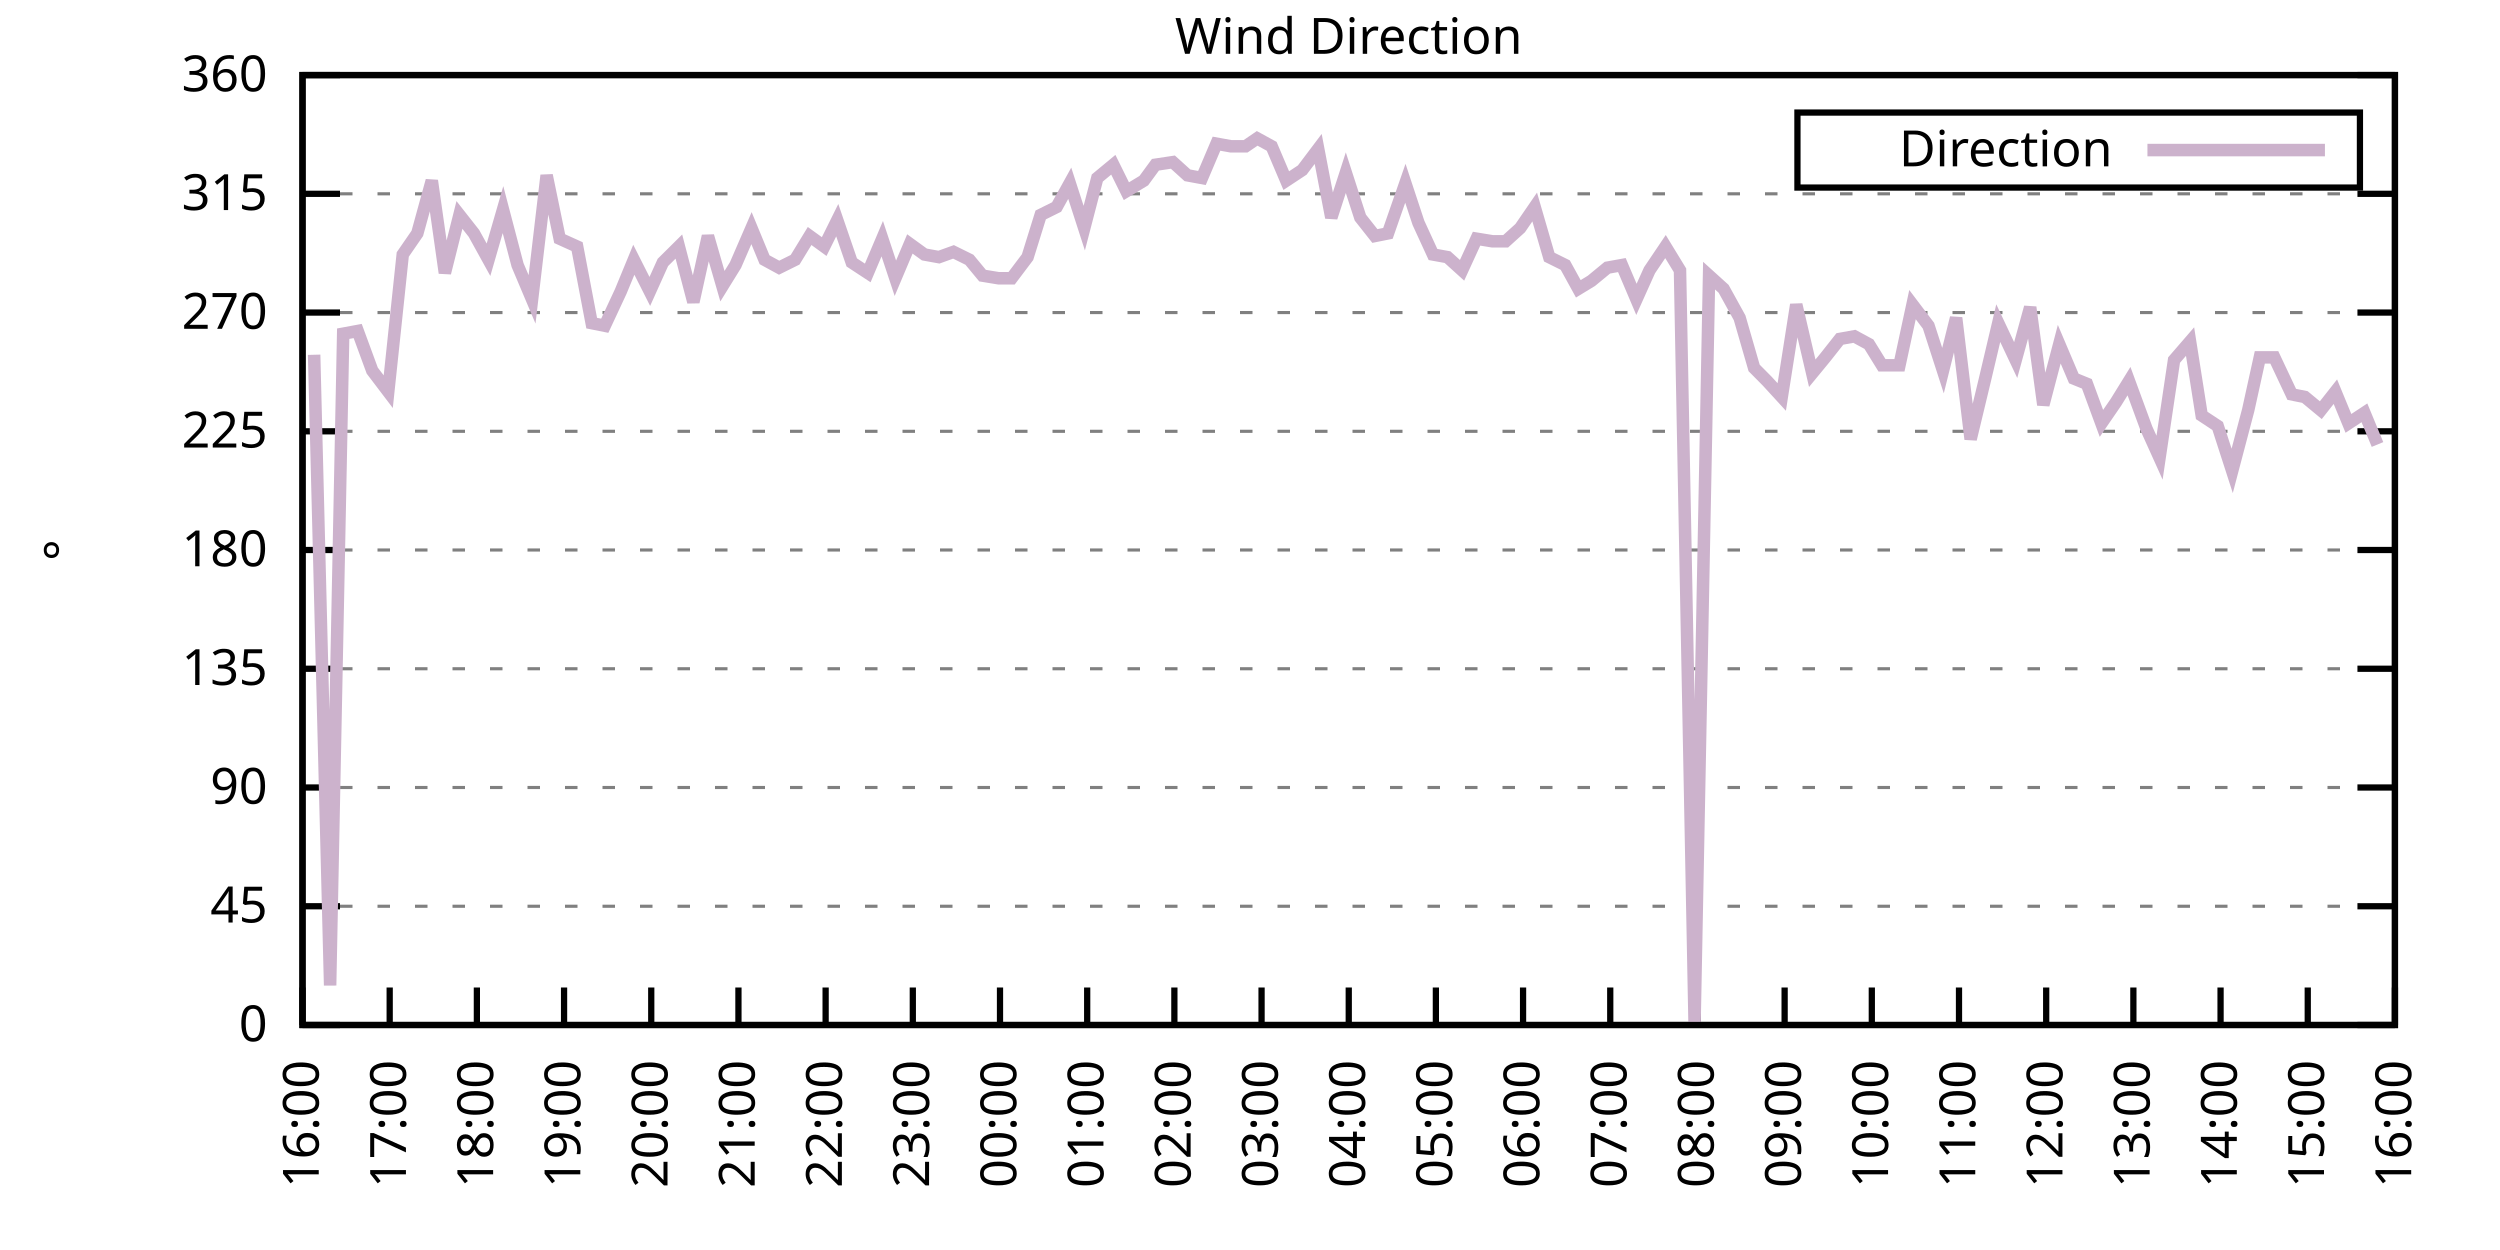
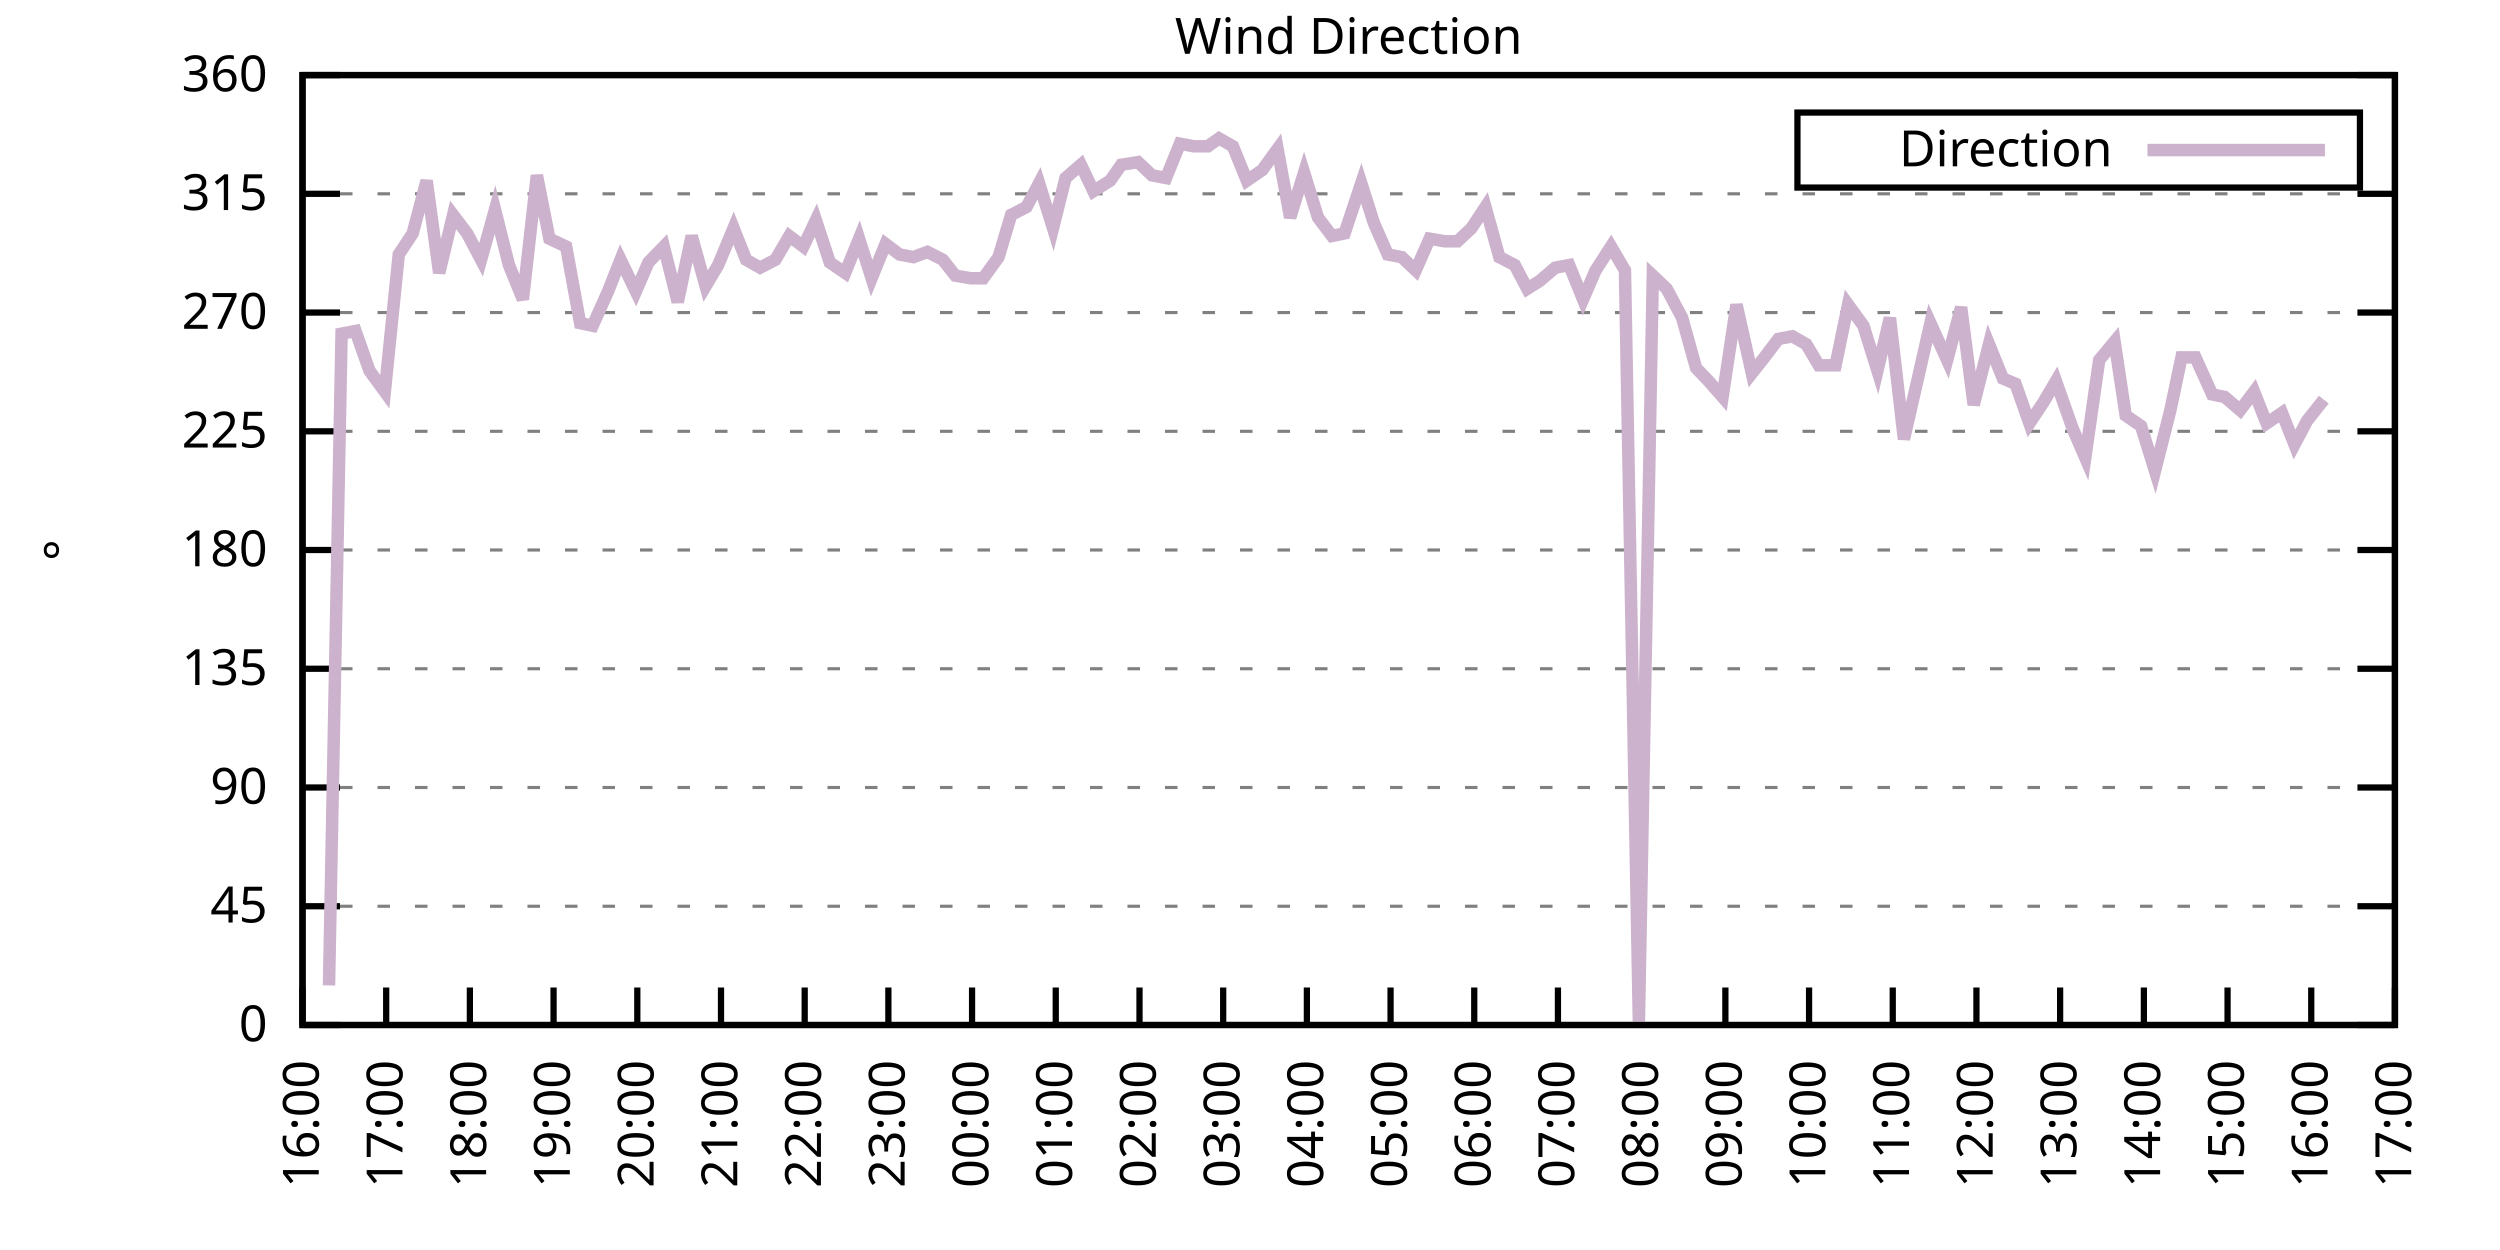
<svg xmlns="http://www.w3.org/2000/svg" xmlns:xlink="http://www.w3.org/1999/xlink" width="400" height="200" viewBox="0 0 400 200">
  <g id="gnuplot_canvas">
    <rect x="0" y="0" width="400" height="200" fill="none" />
    <defs>
      <circle id="gpDot" r="0.5" stroke-width="0.5" stroke="currentColor" />
      <path id="gpPt0" stroke-width="0.333" stroke="currentColor" d="M-1,0 h2 M0,-1 v2" />
      <path id="gpPt1" stroke-width="0.333" stroke="currentColor" d="M-1,-1 L1,1 M1,-1 L-1,1" />
      <path id="gpPt2" stroke-width="0.333" stroke="currentColor" d="M-1,0 L1,0 M0,-1 L0,1 M-1,-1 L1,1 M-1,1 L1,-1" />
      <rect id="gpPt3" stroke-width="0.333" stroke="currentColor" x="-1" y="-1" width="2" height="2" />
      <rect id="gpPt4" stroke-width="0.333" stroke="currentColor" fill="currentColor" x="-1" y="-1" width="2" height="2" />
      <circle id="gpPt5" stroke-width="0.333" stroke="currentColor" cx="0" cy="0" r="1" />
      <use xlink:href="#gpPt5" id="gpPt6" fill="currentColor" stroke="none" />
      <path id="gpPt7" stroke-width="0.333" stroke="currentColor" d="M0,-1.33 L-1.33,0.67 L1.33,0.67 z" />
      <use xlink:href="#gpPt7" id="gpPt8" fill="currentColor" stroke="none" />
      <use xlink:href="#gpPt7" id="gpPt9" stroke="currentColor" transform="rotate(180)" />
      <use xlink:href="#gpPt9" id="gpPt10" fill="currentColor" stroke="none" />
      <use xlink:href="#gpPt3" id="gpPt11" stroke="currentColor" transform="rotate(45)" />
      <use xlink:href="#gpPt11" id="gpPt12" fill="currentColor" stroke="none" />
      <path id="gpPt13" stroke-width="0.333" stroke="currentColor" d="M0,1.330 L1.265,0.411 L0.782,-1.067 L-0.782,-1.076 L-1.265,0.411 z" />
      <use xlink:href="#gpPt13" id="gpPt14" fill="currentColor" stroke="none" />
      <filter id="textbox" filterUnits="objectBoundingBox" x="0" y="0" height="1" width="1">
        <feFlood flood-color="white" flood-opacity="1" result="bgnd" />
        <feComposite in="SourceGraphic" in2="bgnd" operator="atop" />
      </filter>
      <filter id="greybox" filterUnits="objectBoundingBox" x="0" y="0" height="1" width="1">
        <feFlood flood-color="lightgrey" flood-opacity="1" result="grey" />
        <feComposite in="SourceGraphic" in2="grey" operator="atop" />
      </filter>
    </defs>
    <g fill="none" color="white" stroke="currentColor" stroke-width="1.00" stroke-linecap="butt" stroke-linejoin="miter">
</g>
    <g fill="none" color="black" stroke="currentColor" stroke-width="1.00" stroke-linecap="butt" stroke-linejoin="miter">
      <g stroke="none" shape-rendering="crispEdges">
        <polygon fill="rgb(255, 255, 255)" points="48.40,164.00 383.18,164.00 383.18,12.02 48.40,12.02 " />
      </g>
    </g>
    <g fill="none" color="black" stroke="currentColor" stroke-width="1.00" stroke-linecap="butt" stroke-linejoin="miter">
</g>
    <g fill="none" color="black" stroke="black" stroke-width="0.50" stroke-linecap="butt" stroke-linejoin="miter">
</g>
    <g fill="none" color="gray" stroke="currentColor" stroke-width="0.50" stroke-linecap="butt" stroke-linejoin="miter">
      <path stroke="gray" stroke-dasharray="2,4" class="gridline" d="M48.40,164.00 L383.19,164.00  " />
    </g>
    <g fill="none" color="gray" stroke="gray" stroke-width="1.00" stroke-linecap="butt" stroke-linejoin="miter">
</g>
    <g fill="none" color="black" stroke="currentColor" stroke-width="1.00" stroke-linecap="butt" stroke-linejoin="miter">
      <path stroke="black" d="M48.40,164.00 L54.40,164.00 M383.19,164.00 L377.19,164.00  " />
      <g transform="translate(42.80,166.60)" stroke="none" fill="black" font-family="Sans" font-size="8.00" text-anchor="end">
        <text>
          <tspan font-family="Sans"> 0</tspan>
        </text>
      </g>
    </g>
    <g fill="none" color="black" stroke="currentColor" stroke-width="1.00" stroke-linecap="butt" stroke-linejoin="miter">
</g>
    <g fill="none" color="black" stroke="black" stroke-width="0.50" stroke-linecap="butt" stroke-linejoin="miter">
</g>
    <g fill="none" color="gray" stroke="currentColor" stroke-width="0.50" stroke-linecap="butt" stroke-linejoin="miter">
      <path stroke="gray" stroke-dasharray="2,4" class="gridline" d="M48.40,145.00 L383.19,145.00  " />
    </g>
    <g fill="none" color="gray" stroke="gray" stroke-width="1.00" stroke-linecap="butt" stroke-linejoin="miter">
</g>
    <g fill="none" color="black" stroke="currentColor" stroke-width="1.00" stroke-linecap="butt" stroke-linejoin="miter">
      <path stroke="black" d="M48.40,145.00 L54.40,145.00 M383.19,145.00 L377.19,145.00  " />
      <g transform="translate(42.80,147.60)" stroke="none" fill="black" font-family="Sans" font-size="8.00" text-anchor="end">
        <text>
          <tspan font-family="Sans"> 45</tspan>
        </text>
      </g>
    </g>
    <g fill="none" color="black" stroke="currentColor" stroke-width="1.00" stroke-linecap="butt" stroke-linejoin="miter">
</g>
    <g fill="none" color="black" stroke="black" stroke-width="0.50" stroke-linecap="butt" stroke-linejoin="miter">
</g>
    <g fill="none" color="gray" stroke="currentColor" stroke-width="0.50" stroke-linecap="butt" stroke-linejoin="miter">
      <path stroke="gray" stroke-dasharray="2,4" class="gridline" d="M48.40,126.00 L383.19,126.00  " />
    </g>
    <g fill="none" color="gray" stroke="gray" stroke-width="1.00" stroke-linecap="butt" stroke-linejoin="miter">
</g>
    <g fill="none" color="black" stroke="currentColor" stroke-width="1.00" stroke-linecap="butt" stroke-linejoin="miter">
      <path stroke="black" d="M48.40,126.00 L54.40,126.00 M383.19,126.00 L377.19,126.00  " />
      <g transform="translate(42.80,128.60)" stroke="none" fill="black" font-family="Sans" font-size="8.00" text-anchor="end">
        <text>
          <tspan font-family="Sans"> 90</tspan>
        </text>
      </g>
    </g>
    <g fill="none" color="black" stroke="currentColor" stroke-width="1.00" stroke-linecap="butt" stroke-linejoin="miter">
</g>
    <g fill="none" color="black" stroke="black" stroke-width="0.50" stroke-linecap="butt" stroke-linejoin="miter">
</g>
    <g fill="none" color="gray" stroke="currentColor" stroke-width="0.50" stroke-linecap="butt" stroke-linejoin="miter">
      <path stroke="gray" stroke-dasharray="2,4" class="gridline" d="M48.40,107.00 L383.19,107.00  " />
    </g>
    <g fill="none" color="gray" stroke="gray" stroke-width="1.00" stroke-linecap="butt" stroke-linejoin="miter">
</g>
    <g fill="none" color="black" stroke="currentColor" stroke-width="1.00" stroke-linecap="butt" stroke-linejoin="miter">
      <path stroke="black" d="M48.40,107.00 L54.40,107.00 M383.19,107.00 L377.19,107.00  " />
      <g transform="translate(42.80,109.60)" stroke="none" fill="black" font-family="Sans" font-size="8.00" text-anchor="end">
        <text>
          <tspan font-family="Sans"> 135</tspan>
        </text>
      </g>
    </g>
    <g fill="none" color="black" stroke="currentColor" stroke-width="1.00" stroke-linecap="butt" stroke-linejoin="miter">
</g>
    <g fill="none" color="black" stroke="black" stroke-width="0.50" stroke-linecap="butt" stroke-linejoin="miter">
</g>
    <g fill="none" color="gray" stroke="currentColor" stroke-width="0.50" stroke-linecap="butt" stroke-linejoin="miter">
      <path stroke="gray" stroke-dasharray="2,4" class="gridline" d="M48.40,88.00 L383.19,88.00  " />
    </g>
    <g fill="none" color="gray" stroke="gray" stroke-width="1.00" stroke-linecap="butt" stroke-linejoin="miter">
</g>
    <g fill="none" color="black" stroke="currentColor" stroke-width="1.00" stroke-linecap="butt" stroke-linejoin="miter">
      <path stroke="black" d="M48.40,88.00 L54.40,88.00 M383.19,88.00 L377.19,88.00  " />
      <g transform="translate(42.80,90.60)" stroke="none" fill="black" font-family="Sans" font-size="8.00" text-anchor="end">
        <text>
          <tspan font-family="Sans"> 180</tspan>
        </text>
      </g>
    </g>
    <g fill="none" color="black" stroke="currentColor" stroke-width="1.00" stroke-linecap="butt" stroke-linejoin="miter">
</g>
    <g fill="none" color="black" stroke="black" stroke-width="0.50" stroke-linecap="butt" stroke-linejoin="miter">
</g>
    <g fill="none" color="gray" stroke="currentColor" stroke-width="0.50" stroke-linecap="butt" stroke-linejoin="miter">
      <path stroke="gray" stroke-dasharray="2,4" class="gridline" d="M48.40,69.01 L383.19,69.01  " />
    </g>
    <g fill="none" color="gray" stroke="gray" stroke-width="1.00" stroke-linecap="butt" stroke-linejoin="miter">
</g>
    <g fill="none" color="black" stroke="currentColor" stroke-width="1.00" stroke-linecap="butt" stroke-linejoin="miter">
      <path stroke="black" d="M48.40,69.01 L54.40,69.01 M383.19,69.01 L377.19,69.01  " />
      <g transform="translate(42.80,71.61)" stroke="none" fill="black" font-family="Sans" font-size="8.00" text-anchor="end">
        <text>
          <tspan font-family="Sans"> 225</tspan>
        </text>
      </g>
    </g>
    <g fill="none" color="black" stroke="currentColor" stroke-width="1.00" stroke-linecap="butt" stroke-linejoin="miter">
</g>
    <g fill="none" color="black" stroke="black" stroke-width="0.50" stroke-linecap="butt" stroke-linejoin="miter">
</g>
    <g fill="none" color="gray" stroke="currentColor" stroke-width="0.50" stroke-linecap="butt" stroke-linejoin="miter">
      <path stroke="gray" stroke-dasharray="2,4" class="gridline" d="M48.40,50.01 L383.19,50.01  " />
    </g>
    <g fill="none" color="gray" stroke="gray" stroke-width="1.00" stroke-linecap="butt" stroke-linejoin="miter">
</g>
    <g fill="none" color="black" stroke="currentColor" stroke-width="1.00" stroke-linecap="butt" stroke-linejoin="miter">
      <path stroke="black" d="M48.40,50.01 L54.40,50.01 M383.19,50.01 L377.19,50.01  " />
      <g transform="translate(42.80,52.61)" stroke="none" fill="black" font-family="Sans" font-size="8.00" text-anchor="end">
        <text>
          <tspan font-family="Sans"> 270</tspan>
        </text>
      </g>
    </g>
    <g fill="none" color="black" stroke="currentColor" stroke-width="1.00" stroke-linecap="butt" stroke-linejoin="miter">
</g>
    <g fill="none" color="black" stroke="black" stroke-width="0.50" stroke-linecap="butt" stroke-linejoin="miter">
</g>
    <g fill="none" color="gray" stroke="currentColor" stroke-width="0.50" stroke-linecap="butt" stroke-linejoin="miter">
      <path stroke="gray" stroke-dasharray="2,4" class="gridline" d="M48.40,31.01 L383.19,31.01  " />
    </g>
    <g fill="none" color="gray" stroke="gray" stroke-width="1.00" stroke-linecap="butt" stroke-linejoin="miter">
</g>
    <g fill="none" color="black" stroke="currentColor" stroke-width="1.00" stroke-linecap="butt" stroke-linejoin="miter">
      <path stroke="black" d="M48.40,31.01 L54.40,31.01 M383.19,31.01 L377.19,31.01  " />
      <g transform="translate(42.80,33.61)" stroke="none" fill="black" font-family="Sans" font-size="8.00" text-anchor="end">
        <text>
          <tspan font-family="Sans"> 315</tspan>
        </text>
      </g>
    </g>
    <g fill="none" color="black" stroke="currentColor" stroke-width="1.00" stroke-linecap="butt" stroke-linejoin="miter">
</g>
    <g fill="none" color="black" stroke="black" stroke-width="0.50" stroke-linecap="butt" stroke-linejoin="miter">
</g>
    <g fill="none" color="gray" stroke="currentColor" stroke-width="0.50" stroke-linecap="butt" stroke-linejoin="miter">
      <path stroke="gray" stroke-dasharray="2,4" class="gridline" d="M48.40,12.01 L383.19,12.01  " />
    </g>
    <g fill="none" color="gray" stroke="gray" stroke-width="1.00" stroke-linecap="butt" stroke-linejoin="miter">
</g>
    <g fill="none" color="black" stroke="currentColor" stroke-width="1.00" stroke-linecap="butt" stroke-linejoin="miter">
      <path stroke="black" d="M48.40,12.01 L54.40,12.01 M383.19,12.01 L377.19,12.01  " />
      <g transform="translate(42.80,14.61)" stroke="none" fill="black" font-family="Sans" font-size="8.00" text-anchor="end">
        <text>
          <tspan font-family="Sans"> 360</tspan>
        </text>
      </g>
    </g>
    <g fill="none" color="black" stroke="currentColor" stroke-width="1.00" stroke-linecap="butt" stroke-linejoin="miter">
      <path stroke="black" d="M48.40,164.00 L48.40,158.00  " />
      <g transform="translate(51.00,169.60) rotate(270.00)" stroke="none" fill="black" font-family="Sans" font-size="8.00" text-anchor="end">
        <text>
          <tspan font-family="Sans">16:00</tspan>
        </text>
      </g>
    </g>
    <g fill="none" color="black" stroke="currentColor" stroke-width="1.00" stroke-linecap="butt" stroke-linejoin="miter">
-       <path stroke="black" d="M62.35,164.00 L62.35,158.00  " />
-       <g transform="translate(64.95,169.60) rotate(270.00)" stroke="none" fill="black" font-family="Sans" font-size="8.00" text-anchor="end">
+       <path stroke="black" d="M61.79,164.00 L61.79,158.00  " />
+       <g transform="translate(64.39,169.60) rotate(270.00)" stroke="none" fill="black" font-family="Sans" font-size="8.00" text-anchor="end">
        <text>
          <tspan font-family="Sans">17:00</tspan>
        </text>
      </g>
    </g>
    <g fill="none" color="black" stroke="currentColor" stroke-width="1.00" stroke-linecap="butt" stroke-linejoin="miter">
-       <path stroke="black" d="M76.30,164.00 L76.30,158.00  " />
-       <g transform="translate(78.90,169.60) rotate(270.00)" stroke="none" fill="black" font-family="Sans" font-size="8.00" text-anchor="end">
+       <path stroke="black" d="M75.18,164.00 L75.18,158.00  " />
+       <g transform="translate(77.78,169.60) rotate(270.00)" stroke="none" fill="black" font-family="Sans" font-size="8.00" text-anchor="end">
        <text>
          <tspan font-family="Sans">18:00</tspan>
        </text>
      </g>
    </g>
    <g fill="none" color="black" stroke="currentColor" stroke-width="1.00" stroke-linecap="butt" stroke-linejoin="miter">
-       <path stroke="black" d="M90.25,164.00 L90.25,158.00  " />
-       <g transform="translate(92.85,169.60) rotate(270.00)" stroke="none" fill="black" font-family="Sans" font-size="8.00" text-anchor="end">
+       <path stroke="black" d="M88.57,164.00 L88.57,158.00  " />
+       <g transform="translate(91.17,169.60) rotate(270.00)" stroke="none" fill="black" font-family="Sans" font-size="8.00" text-anchor="end">
        <text>
          <tspan font-family="Sans">19:00</tspan>
        </text>
      </g>
    </g>
    <g fill="none" color="black" stroke="currentColor" stroke-width="1.00" stroke-linecap="butt" stroke-linejoin="miter">
-       <path stroke="black" d="M104.20,164.00 L104.20,158.00  " />
-       <g transform="translate(106.80,169.60) rotate(270.00)" stroke="none" fill="black" font-family="Sans" font-size="8.00" text-anchor="end">
+       <path stroke="black" d="M101.97,164.00 L101.97,158.00  " />
+       <g transform="translate(104.57,169.60) rotate(270.00)" stroke="none" fill="black" font-family="Sans" font-size="8.00" text-anchor="end">
        <text>
          <tspan font-family="Sans">20:00</tspan>
        </text>
      </g>
    </g>
    <g fill="none" color="black" stroke="currentColor" stroke-width="1.00" stroke-linecap="butt" stroke-linejoin="miter">
-       <path stroke="black" d="M118.15,164.00 L118.15,158.00  " />
-       <g transform="translate(120.75,169.60) rotate(270.00)" stroke="none" fill="black" font-family="Sans" font-size="8.00" text-anchor="end">
+       <path stroke="black" d="M115.36,164.00 L115.36,158.00  " />
+       <g transform="translate(117.96,169.60) rotate(270.00)" stroke="none" fill="black" font-family="Sans" font-size="8.00" text-anchor="end">
        <text>
          <tspan font-family="Sans">21:00</tspan>
        </text>
      </g>
    </g>
    <g fill="none" color="black" stroke="currentColor" stroke-width="1.00" stroke-linecap="butt" stroke-linejoin="miter">
-       <path stroke="black" d="M132.10,164.00 L132.10,158.00  " />
-       <g transform="translate(134.70,169.60) rotate(270.00)" stroke="none" fill="black" font-family="Sans" font-size="8.00" text-anchor="end">
+       <path stroke="black" d="M128.75,164.00 L128.75,158.00  " />
+       <g transform="translate(131.35,169.60) rotate(270.00)" stroke="none" fill="black" font-family="Sans" font-size="8.00" text-anchor="end">
        <text>
          <tspan font-family="Sans">22:00</tspan>
        </text>
      </g>
    </g>
    <g fill="none" color="black" stroke="currentColor" stroke-width="1.00" stroke-linecap="butt" stroke-linejoin="miter">
-       <path stroke="black" d="M146.05,164.00 L146.05,158.00  " />
-       <g transform="translate(148.65,169.60) rotate(270.00)" stroke="none" fill="black" font-family="Sans" font-size="8.00" text-anchor="end">
+       <path stroke="black" d="M142.14,164.00 L142.14,158.00  " />
+       <g transform="translate(144.74,169.60) rotate(270.00)" stroke="none" fill="black" font-family="Sans" font-size="8.00" text-anchor="end">
        <text>
          <tspan font-family="Sans">23:00</tspan>
        </text>
      </g>
    </g>
    <g fill="none" color="black" stroke="currentColor" stroke-width="1.00" stroke-linecap="butt" stroke-linejoin="miter">
-       <path stroke="black" d="M160.00,164.00 L160.00,158.00  " />
-       <g transform="translate(162.60,169.60) rotate(270.00)" stroke="none" fill="black" font-family="Sans" font-size="8.00" text-anchor="end">
+       <path stroke="black" d="M155.53,164.00 L155.53,158.00  " />
+       <g transform="translate(158.13,169.60) rotate(270.00)" stroke="none" fill="black" font-family="Sans" font-size="8.00" text-anchor="end">
        <text>
          <tspan font-family="Sans">00:00</tspan>
        </text>
      </g>
    </g>
    <g fill="none" color="black" stroke="currentColor" stroke-width="1.00" stroke-linecap="butt" stroke-linejoin="miter">
-       <path stroke="black" d="M173.95,164.00 L173.95,158.00  " />
-       <g transform="translate(176.55,169.60) rotate(270.00)" stroke="none" fill="black" font-family="Sans" font-size="8.00" text-anchor="end">
+       <path stroke="black" d="M168.92,164.00 L168.92,158.00  " />
+       <g transform="translate(171.52,169.60) rotate(270.00)" stroke="none" fill="black" font-family="Sans" font-size="8.00" text-anchor="end">
        <text>
          <tspan font-family="Sans">01:00</tspan>
        </text>
      </g>
    </g>
    <g fill="none" color="black" stroke="currentColor" stroke-width="1.00" stroke-linecap="butt" stroke-linejoin="miter">
-       <path stroke="black" d="M187.90,164.00 L187.90,158.00  " />
-       <g transform="translate(190.50,169.60) rotate(270.00)" stroke="none" fill="black" font-family="Sans" font-size="8.00" text-anchor="end">
+       <path stroke="black" d="M182.32,164.00 L182.32,158.00  " />
+       <g transform="translate(184.92,169.60) rotate(270.00)" stroke="none" fill="black" font-family="Sans" font-size="8.00" text-anchor="end">
        <text>
          <tspan font-family="Sans">02:00</tspan>
        </text>
      </g>
    </g>
    <g fill="none" color="black" stroke="currentColor" stroke-width="1.00" stroke-linecap="butt" stroke-linejoin="miter">
-       <path stroke="black" d="M201.85,164.00 L201.85,158.00  " />
-       <g transform="translate(204.45,169.60) rotate(270.00)" stroke="none" fill="black" font-family="Sans" font-size="8.00" text-anchor="end">
+       <path stroke="black" d="M195.71,164.00 L195.71,158.00  " />
+       <g transform="translate(198.31,169.60) rotate(270.00)" stroke="none" fill="black" font-family="Sans" font-size="8.00" text-anchor="end">
        <text>
          <tspan font-family="Sans">03:00</tspan>
        </text>
      </g>
    </g>
    <g fill="none" color="black" stroke="currentColor" stroke-width="1.00" stroke-linecap="butt" stroke-linejoin="miter">
-       <path stroke="black" d="M215.80,164.00 L215.80,158.00  " />
-       <g transform="translate(218.40,169.60) rotate(270.00)" stroke="none" fill="black" font-family="Sans" font-size="8.00" text-anchor="end">
+       <path stroke="black" d="M209.10,164.00 L209.10,158.00  " />
+       <g transform="translate(211.70,169.60) rotate(270.00)" stroke="none" fill="black" font-family="Sans" font-size="8.00" text-anchor="end">
        <text>
          <tspan font-family="Sans">04:00</tspan>
        </text>
      </g>
    </g>
    <g fill="none" color="black" stroke="currentColor" stroke-width="1.00" stroke-linecap="butt" stroke-linejoin="miter">
-       <path stroke="black" d="M229.74,164.00 L229.74,158.00  " />
-       <g transform="translate(232.34,169.60) rotate(270.00)" stroke="none" fill="black" font-family="Sans" font-size="8.00" text-anchor="end">
+       <path stroke="black" d="M222.49,164.00 L222.49,158.00  " />
+       <g transform="translate(225.09,169.60) rotate(270.00)" stroke="none" fill="black" font-family="Sans" font-size="8.00" text-anchor="end">
        <text>
          <tspan font-family="Sans">05:00</tspan>
        </text>
      </g>
    </g>
    <g fill="none" color="black" stroke="currentColor" stroke-width="1.00" stroke-linecap="butt" stroke-linejoin="miter">
-       <path stroke="black" d="M243.69,164.00 L243.69,158.00  " />
-       <g transform="translate(246.29,169.60) rotate(270.00)" stroke="none" fill="black" font-family="Sans" font-size="8.00" text-anchor="end">
+       <path stroke="black" d="M235.88,164.00 L235.88,158.00  " />
+       <g transform="translate(238.48,169.60) rotate(270.00)" stroke="none" fill="black" font-family="Sans" font-size="8.00" text-anchor="end">
        <text>
          <tspan font-family="Sans">06:00</tspan>
        </text>
      </g>
    </g>
    <g fill="none" color="black" stroke="currentColor" stroke-width="1.00" stroke-linecap="butt" stroke-linejoin="miter">
-       <path stroke="black" d="M257.64,164.00 L257.64,158.00  " />
-       <g transform="translate(260.24,169.60) rotate(270.00)" stroke="none" fill="black" font-family="Sans" font-size="8.00" text-anchor="end">
+       <path stroke="black" d="M249.27,164.00 L249.27,158.00  " />
+       <g transform="translate(251.87,169.60) rotate(270.00)" stroke="none" fill="black" font-family="Sans" font-size="8.00" text-anchor="end">
        <text>
          <tspan font-family="Sans">07:00</tspan>
        </text>
      </g>
    </g>
    <g fill="none" color="black" stroke="currentColor" stroke-width="1.00" stroke-linecap="butt" stroke-linejoin="miter">
-       <path stroke="black" d="M271.59,164.00 L271.59,158.00  " />
-       <g transform="translate(274.19,169.60) rotate(270.00)" stroke="none" fill="black" font-family="Sans" font-size="8.00" text-anchor="end">
+       <path stroke="black" d="M262.67,164.00 L262.67,158.00  " />
+       <g transform="translate(265.27,169.60) rotate(270.00)" stroke="none" fill="black" font-family="Sans" font-size="8.00" text-anchor="end">
        <text>
          <tspan font-family="Sans">08:00</tspan>
        </text>
      </g>
    </g>
    <g fill="none" color="black" stroke="currentColor" stroke-width="1.00" stroke-linecap="butt" stroke-linejoin="miter">
-       <path stroke="black" d="M285.54,164.00 L285.54,158.00  " />
-       <g transform="translate(288.14,169.60) rotate(270.00)" stroke="none" fill="black" font-family="Sans" font-size="8.00" text-anchor="end">
+       <path stroke="black" d="M276.06,164.00 L276.06,158.00  " />
+       <g transform="translate(278.66,169.60) rotate(270.00)" stroke="none" fill="black" font-family="Sans" font-size="8.00" text-anchor="end">
        <text>
          <tspan font-family="Sans">09:00</tspan>
        </text>
      </g>
    </g>
    <g fill="none" color="black" stroke="currentColor" stroke-width="1.00" stroke-linecap="butt" stroke-linejoin="miter">
-       <path stroke="black" d="M299.49,164.00 L299.49,158.00  " />
-       <g transform="translate(302.09,169.60) rotate(270.00)" stroke="none" fill="black" font-family="Sans" font-size="8.00" text-anchor="end">
+       <path stroke="black" d="M289.45,164.00 L289.45,158.00  " />
+       <g transform="translate(292.05,169.60) rotate(270.00)" stroke="none" fill="black" font-family="Sans" font-size="8.00" text-anchor="end">
        <text>
          <tspan font-family="Sans">10:00</tspan>
        </text>
      </g>
    </g>
    <g fill="none" color="black" stroke="currentColor" stroke-width="1.00" stroke-linecap="butt" stroke-linejoin="miter">
-       <path stroke="black" d="M313.44,164.00 L313.44,158.00  " />
-       <g transform="translate(316.04,169.60) rotate(270.00)" stroke="none" fill="black" font-family="Sans" font-size="8.00" text-anchor="end">
+       <path stroke="black" d="M302.84,164.00 L302.84,158.00  " />
+       <g transform="translate(305.44,169.60) rotate(270.00)" stroke="none" fill="black" font-family="Sans" font-size="8.00" text-anchor="end">
        <text>
          <tspan font-family="Sans">11:00</tspan>
        </text>
      </g>
    </g>
    <g fill="none" color="black" stroke="currentColor" stroke-width="1.00" stroke-linecap="butt" stroke-linejoin="miter">
-       <path stroke="black" d="M327.39,164.00 L327.39,158.00  " />
-       <g transform="translate(329.99,169.60) rotate(270.00)" stroke="none" fill="black" font-family="Sans" font-size="8.00" text-anchor="end">
+       <path stroke="black" d="M316.23,164.00 L316.23,158.00  " />
+       <g transform="translate(318.83,169.60) rotate(270.00)" stroke="none" fill="black" font-family="Sans" font-size="8.00" text-anchor="end">
        <text>
          <tspan font-family="Sans">12:00</tspan>
        </text>
      </g>
    </g>
    <g fill="none" color="black" stroke="currentColor" stroke-width="1.00" stroke-linecap="butt" stroke-linejoin="miter">
-       <path stroke="black" d="M341.34,164.00 L341.34,158.00  " />
-       <g transform="translate(343.94,169.60) rotate(270.00)" stroke="none" fill="black" font-family="Sans" font-size="8.00" text-anchor="end">
+       <path stroke="black" d="M329.62,164.00 L329.62,158.00  " />
+       <g transform="translate(332.22,169.60) rotate(270.00)" stroke="none" fill="black" font-family="Sans" font-size="8.00" text-anchor="end">
        <text>
          <tspan font-family="Sans">13:00</tspan>
        </text>
      </g>
    </g>
    <g fill="none" color="black" stroke="currentColor" stroke-width="1.00" stroke-linecap="butt" stroke-linejoin="miter">
-       <path stroke="black" d="M355.29,164.00 L355.29,158.00  " />
-       <g transform="translate(357.89,169.60) rotate(270.00)" stroke="none" fill="black" font-family="Sans" font-size="8.00" text-anchor="end">
+       <path stroke="black" d="M343.02,164.00 L343.02,158.00  " />
+       <g transform="translate(345.62,169.60) rotate(270.00)" stroke="none" fill="black" font-family="Sans" font-size="8.00" text-anchor="end">
        <text>
          <tspan font-family="Sans">14:00</tspan>
        </text>
      </g>
    </g>
    <g fill="none" color="black" stroke="currentColor" stroke-width="1.00" stroke-linecap="butt" stroke-linejoin="miter">
-       <path stroke="black" d="M369.24,164.00 L369.24,158.00  " />
-       <g transform="translate(371.84,169.60) rotate(270.00)" stroke="none" fill="black" font-family="Sans" font-size="8.00" text-anchor="end">
+       <path stroke="black" d="M356.41,164.00 L356.41,158.00  " />
+       <g transform="translate(359.01,169.60) rotate(270.00)" stroke="none" fill="black" font-family="Sans" font-size="8.00" text-anchor="end">
        <text>
          <tspan font-family="Sans">15:00</tspan>
+         </text>
+       </g>
+     </g>
+     <g fill="none" color="black" stroke="currentColor" stroke-width="1.00" stroke-linecap="butt" stroke-linejoin="miter">
+       <path stroke="black" d="M369.80,164.00 L369.80,158.00  " />
+       <g transform="translate(372.40,169.60) rotate(270.00)" stroke="none" fill="black" font-family="Sans" font-size="8.00" text-anchor="end">
+         <text>
+           <tspan font-family="Sans">16:00</tspan>
        </text>
      </g>
    </g>
    <g fill="none" color="black" stroke="currentColor" stroke-width="1.00" stroke-linecap="butt" stroke-linejoin="miter">
      <path stroke="black" d="M383.19,164.00 L383.19,158.00  " />
      <g transform="translate(385.79,169.60) rotate(270.00)" stroke="none" fill="black" font-family="Sans" font-size="8.00" text-anchor="end">
        <text>
-           <tspan font-family="Sans">16:00</tspan>
+           <tspan font-family="Sans">17:00</tspan>
        </text>
      </g>
    </g>
    <g fill="none" color="black" stroke="currentColor" stroke-width="1.00" stroke-linecap="butt" stroke-linejoin="miter">
</g>
    <g fill="none" color="black" stroke="currentColor" stroke-width="1.00" stroke-linecap="butt" stroke-linejoin="miter">
      <path stroke="black" d="M48.40,12.01 L48.40,164.00 L383.19,164.00 L383.19,12.01 L48.40,12.01 Z  " />
    </g>
    <g fill="none" color="black" stroke="currentColor" stroke-width="1.00" stroke-linecap="butt" stroke-linejoin="miter">
</g>
    <g fill="none" color="black" stroke="currentColor" stroke-width="1.00" stroke-linecap="butt" stroke-linejoin="miter">
      <path stroke="black" d="M287.59,30.01 L287.59,18.01 L377.59,18.01 L377.59,30.01 L287.59,30.01 Z  " />
    </g>
    <g id="Wind_direction_plot_1">
      <g fill="none" color="white" stroke="black" stroke-width="2.00" stroke-linecap="butt" stroke-linejoin="miter">
</g>
      <g fill="none" color="black" stroke="currentColor" stroke-width="2.00" stroke-linecap="butt" stroke-linejoin="miter">
        <g transform="translate(337.99,26.61)" stroke="none" fill="black" font-family="Sans" font-size="8.00" text-anchor="end">
          <text>
            <tspan font-family="Sans">Direction</tspan>
          </text>
        </g>
      </g>
      <g fill="none" color="black" stroke="currentColor" stroke-width="2.00" stroke-linecap="butt" stroke-linejoin="miter">
-         <path stroke="rgb(204, 178, 204)" d="M343.59,24.01 L371.99,24.01 M50.26,56.76 L52.82,157.67 L54.91,53.39 L57.23,52.96 L59.56,59.30 L62.12,62.67   L64.44,40.72 L66.77,37.34 L69.09,28.90 L71.18,43.67 L73.51,34.39 L75.83,37.34 L78.16,41.56 L80.48,33.54   L82.81,42.41 L85.13,47.90 L87.46,28.05 L89.55,38.19 L92.34,39.45 L94.67,51.70 L96.76,52.12 L99.32,46.63   L101.41,41.56 L103.97,46.63 L106.06,41.99 L108.62,39.45 L110.94,48.32 L113.27,37.76 L115.59,45.79 L117.68,42.41   L120.24,36.50 L122.33,41.56 L124.66,42.83 L127.22,41.56 L129.54,37.76 L131.87,39.45 L133.96,35.23 L136.28,41.99   L138.84,43.67 L141.16,38.19 L143.26,44.52 L145.58,39.03 L147.91,40.72 L150.23,41.14 L152.56,40.30 L155.11,41.56   L157.21,44.10 L159.76,44.52 L161.86,44.52 L164.41,41.14 L166.51,34.39 L169.06,33.12 L171.16,29.32 L173.48,36.50   L175.57,28.48 L178.13,26.36 L180.22,30.59 L183.01,28.90 L184.87,26.36 L187.66,25.94 L189.99,28.05 L192.31,28.48   L194.64,22.99 L196.96,23.41 L199.29,23.41 L201.15,22.14 L203.47,23.41 L205.80,28.90 L208.36,27.21 L210.91,23.83   L213.01,34.81 L215.33,27.63 L217.65,34.81 L219.98,37.76 L222.07,37.34 L224.86,29.32 L226.95,35.65 L229.28,40.72   L231.60,41.14 L233.93,43.25 L236.25,38.19 L238.81,38.61 L240.90,38.61 L243.23,36.50 L245.55,33.12 L247.88,41.14   L250.44,42.41 L252.53,46.21 L254.62,44.94 L257.18,42.83 L259.50,42.41 L261.83,47.90 L263.92,43.25 L266.48,39.45   L268.80,43.25 L271.13,163.58 L273.45,44.10 L275.78,46.21 L278.34,50.85 L280.66,58.87 L282.75,60.98 L285.08,63.52   L287.40,48.74 L289.96,59.72 L292.05,57.18 L294.38,54.23 L296.70,53.81 L299.03,55.07 L301.12,58.45 L303.91,58.45   L306.00,48.74 L308.56,52.12 L310.88,59.30 L312.98,50.85 L315.30,70.27 L317.63,60.56 L319.72,51.70 L322.51,57.61   L324.83,49.16 L326.93,64.78 L329.48,55.07 L331.81,60.56 L333.90,61.41 L336.23,67.74 L338.55,64.36 L340.64,60.98   L343.43,68.58 L345.53,73.23 L347.85,57.61 L350.41,54.65 L352.27,66.47 L354.83,68.16 L357.15,75.34 L359.71,65.63   L361.57,57.18 L363.89,57.18 L366.68,63.10 L368.78,63.52 L371.33,65.63 L373.66,62.67 L375.75,67.74 L378.31,66.05   L380.40,71.12  " />
+         <path stroke="rgb(204, 178, 204)" d="M343.59,24.01 L371.99,24.01 M52.64,157.67 L54.65,53.39 L56.88,52.96 L59.11,59.30 L61.57,62.67 L63.80,40.72   L66.03,37.34 L68.26,28.90 L70.27,43.67 L72.50,34.39 L74.74,37.34 L76.97,41.56 L79.20,33.54 L81.43,42.41   L83.66,47.90 L85.90,28.05 L87.91,38.19 L90.58,39.45 L92.82,51.70 L94.82,52.12 L97.28,46.63 L99.29,41.56   L101.74,46.63 L103.75,41.99 L106.21,39.45 L108.44,48.32 L110.67,37.76 L112.90,45.79 L114.91,42.41 L117.37,36.50   L119.38,41.56 L121.61,42.83 L124.06,41.56 L126.29,37.76 L128.53,39.45 L130.54,35.23 L132.77,41.99 L135.22,43.67   L137.45,38.19 L139.46,44.52 L141.69,39.03 L143.93,40.72 L146.16,41.14 L148.39,40.30 L150.85,41.56 L152.85,44.10   L155.31,44.52 L157.32,44.52 L159.77,41.14 L161.78,34.39 L164.24,33.12 L166.25,29.32 L168.48,36.50 L170.49,28.48   L172.94,26.36 L174.95,30.59 L177.63,28.90 L179.41,26.36 L182.09,25.94 L184.32,28.05 L186.56,28.48 L188.79,22.99   L191.02,23.41 L193.25,23.41 L195.04,22.14 L197.27,23.41 L199.50,28.90 L201.96,27.21 L204.41,23.83 L206.42,34.81   L208.65,27.63 L210.88,34.81 L213.12,37.76 L215.13,37.34 L217.80,29.32 L219.81,35.65 L222.04,40.72 L224.28,41.14   L226.51,43.25 L228.74,38.19 L231.20,38.61 L233.20,38.61 L235.44,36.50 L237.67,33.12 L239.90,41.14 L242.36,42.41   L244.36,46.21 L246.37,44.94 L248.83,42.83 L251.06,42.41 L253.29,47.90 L255.30,43.25 L257.76,39.45 L259.99,43.25   L262.22,163.58 L264.45,44.10 L266.68,46.21 L269.14,50.85 L271.37,58.87 L273.38,60.98 L275.61,63.52 L277.84,48.74   L280.30,59.72 L282.31,57.18 L284.54,54.23 L286.77,53.81 L289.00,55.07 L291.01,58.45 L293.69,58.45 L295.70,48.74   L298.15,52.12 L300.39,59.30 L302.39,50.85 L304.63,70.27 L306.86,60.56 L308.87,51.70 L311.54,57.61 L313.78,49.16   L315.79,64.78 L318.24,55.07 L320.47,60.56 L322.48,61.41 L324.71,67.74 L326.95,64.36 L328.95,60.98 L331.63,68.58   L333.64,73.23 L335.87,57.61 L338.33,54.65 L340.11,66.47 L342.57,68.16 L344.80,75.34 L347.26,65.63 L349.04,57.18   L351.27,57.18 L353.95,63.10 L355.96,63.52 L358.42,65.63 L360.65,62.67 L362.66,67.74 L365.11,66.05 L367.12,71.12   L369.13,67.32 L371.81,63.94  " />
      </g>
    </g>
    <g fill="none" color="black" stroke="currentColor" stroke-width="2.00" stroke-linecap="butt" stroke-linejoin="miter">
</g>
    <g fill="none" color="black" stroke="black" stroke-width="1.00" stroke-linecap="butt" stroke-linejoin="miter">
</g>
    <g fill="none" color="black" stroke="currentColor" stroke-width="1.00" stroke-linecap="butt" stroke-linejoin="miter">
      <path stroke="black" d="M48.40,12.01 L48.40,164.00 L383.19,164.00 L383.19,12.01 L48.40,12.01 Z  " />
      <g transform="translate(12.80,88.01) rotate(270.00)" stroke="none" fill="black" font-family="Sans" font-size="8.00" text-anchor="middle">
        <text>
          <tspan font-family="Sans">°</tspan>
        </text>
      </g>
    </g>
    <g fill="none" color="black" stroke="currentColor" stroke-width="1.00" stroke-linecap="butt" stroke-linejoin="miter">
</g>
    <g fill="none" color="black" stroke="currentColor" stroke-width="1.00" stroke-linecap="butt" stroke-linejoin="miter">
      <g transform="translate(215.79,8.61)" stroke="none" fill="black" font-family="Sans" font-size="8.00" text-anchor="middle">
        <text>
          <tspan font-family="Sans">Wind Direction</tspan>
        </text>
      </g>
    </g>
    <g fill="none" color="black" stroke="currentColor" stroke-width="1.00" stroke-linecap="butt" stroke-linejoin="miter">
</g>
  </g>
</svg>
